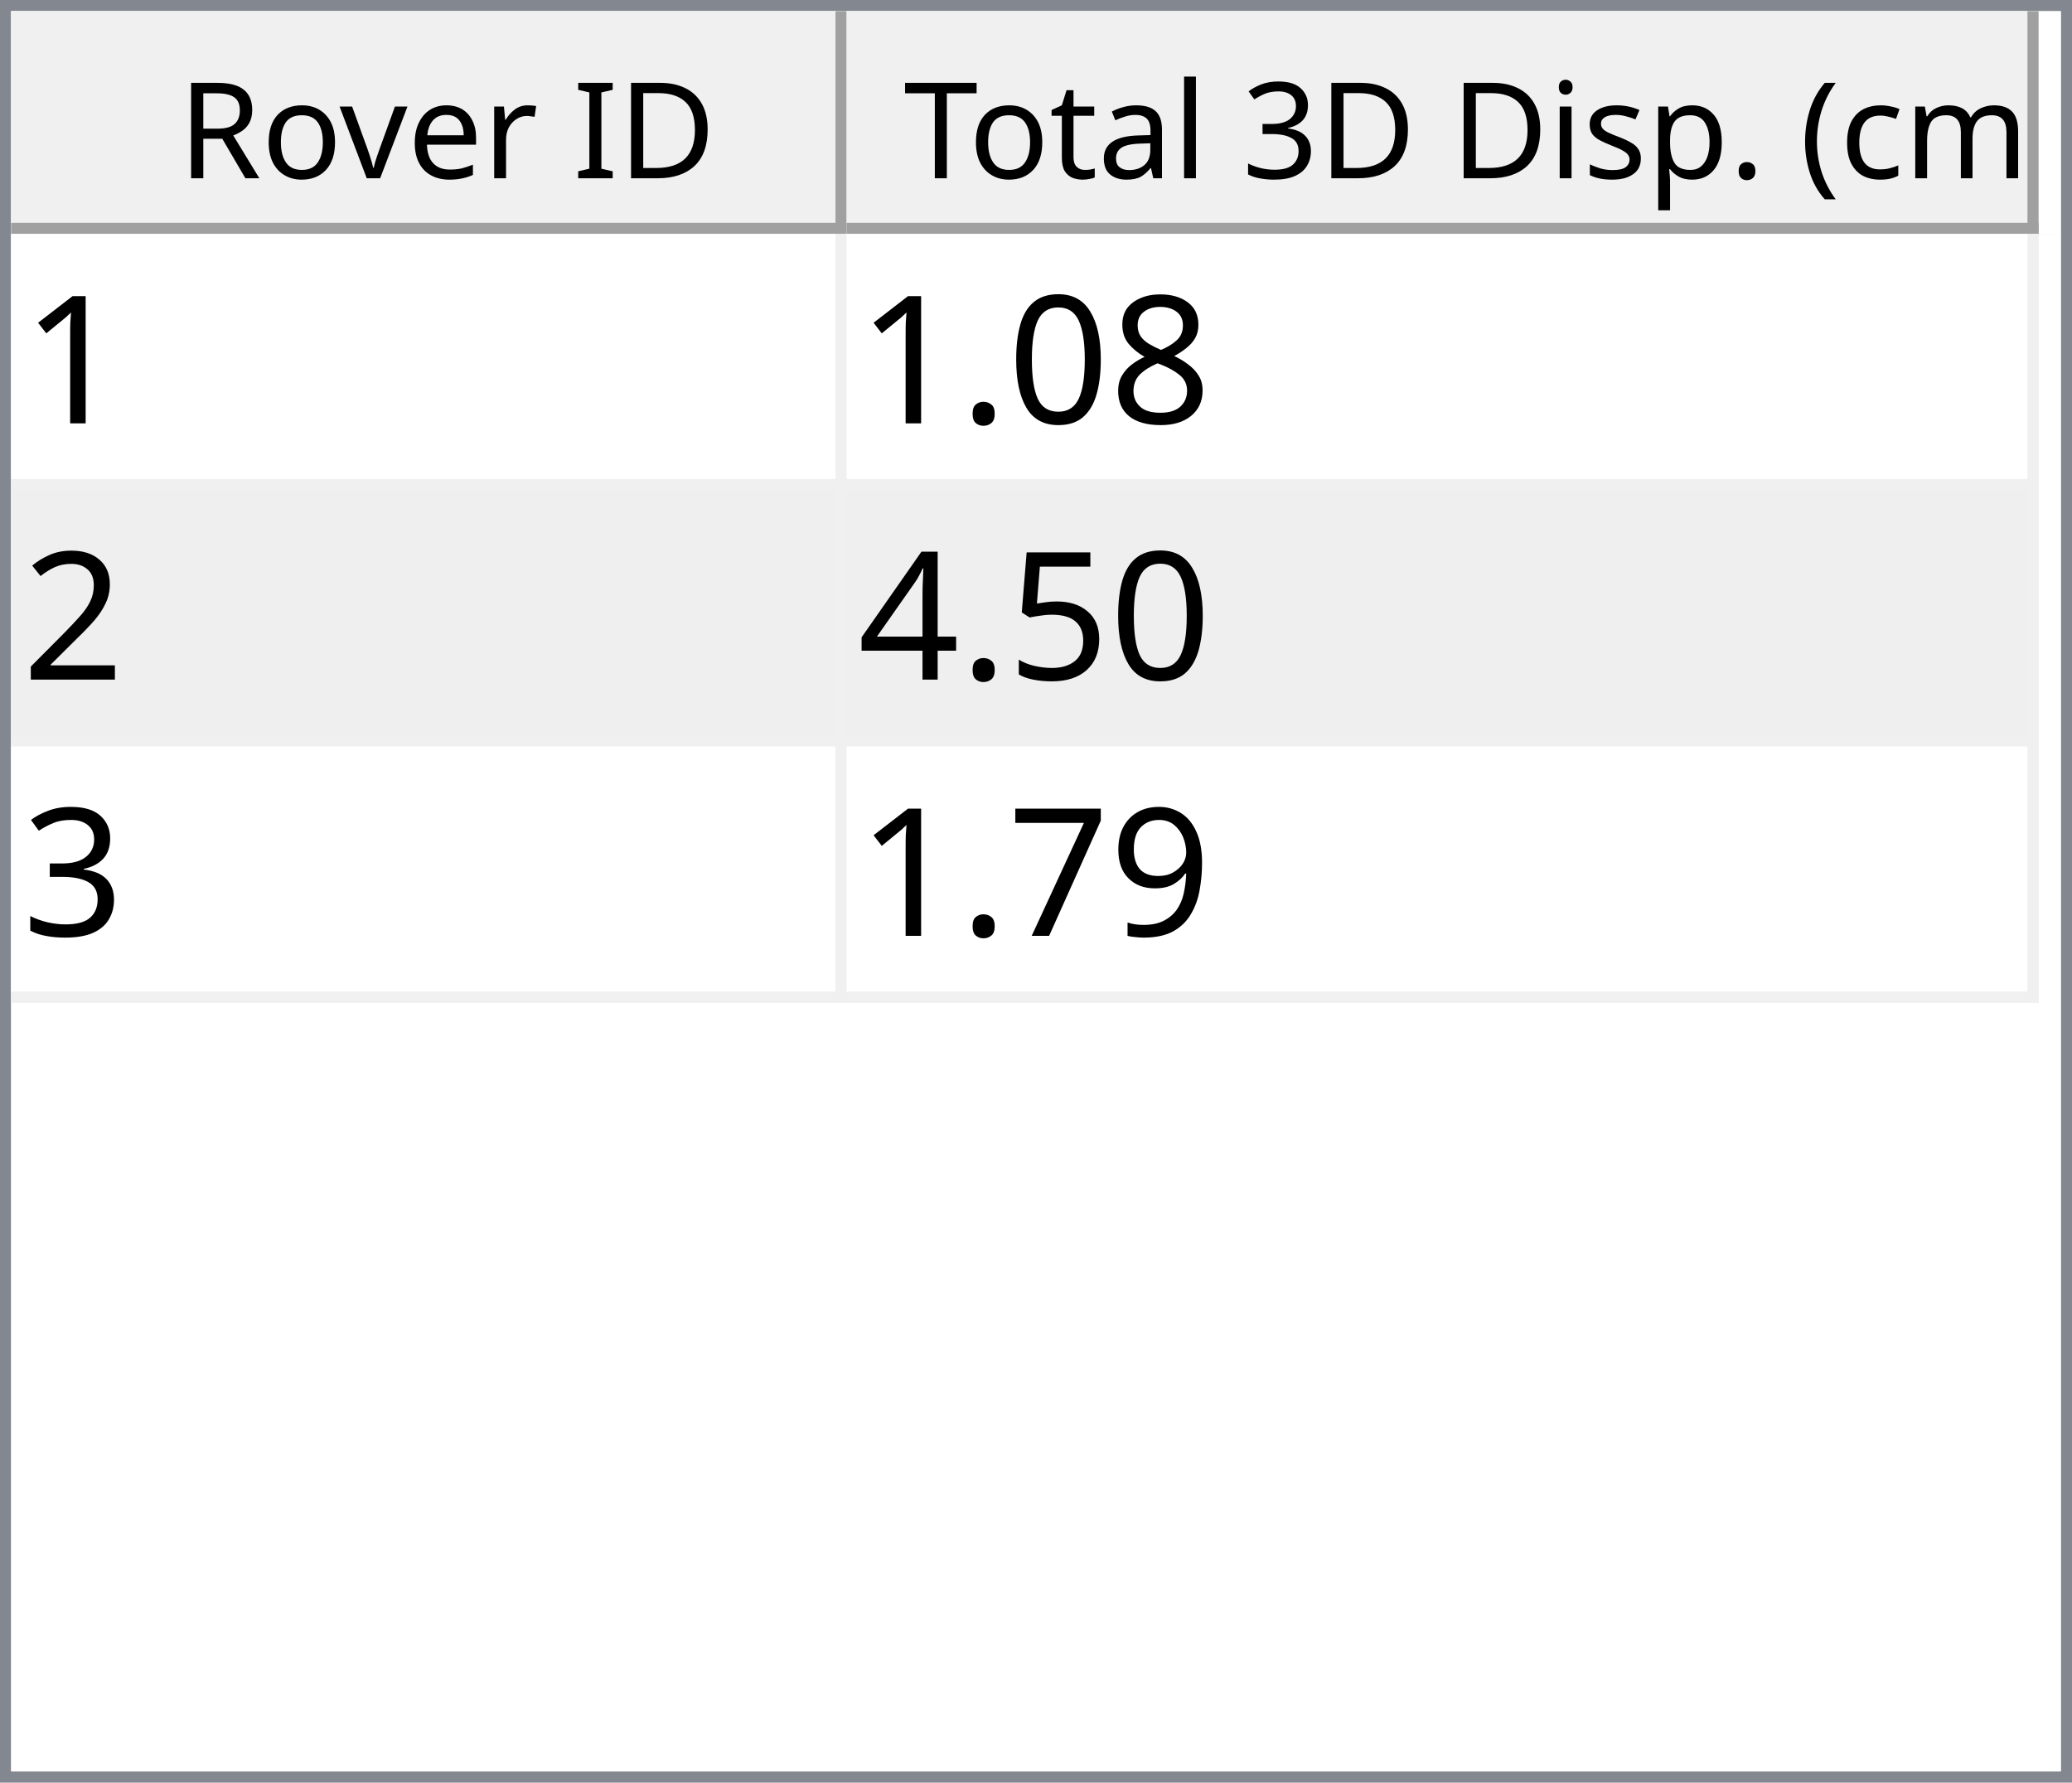
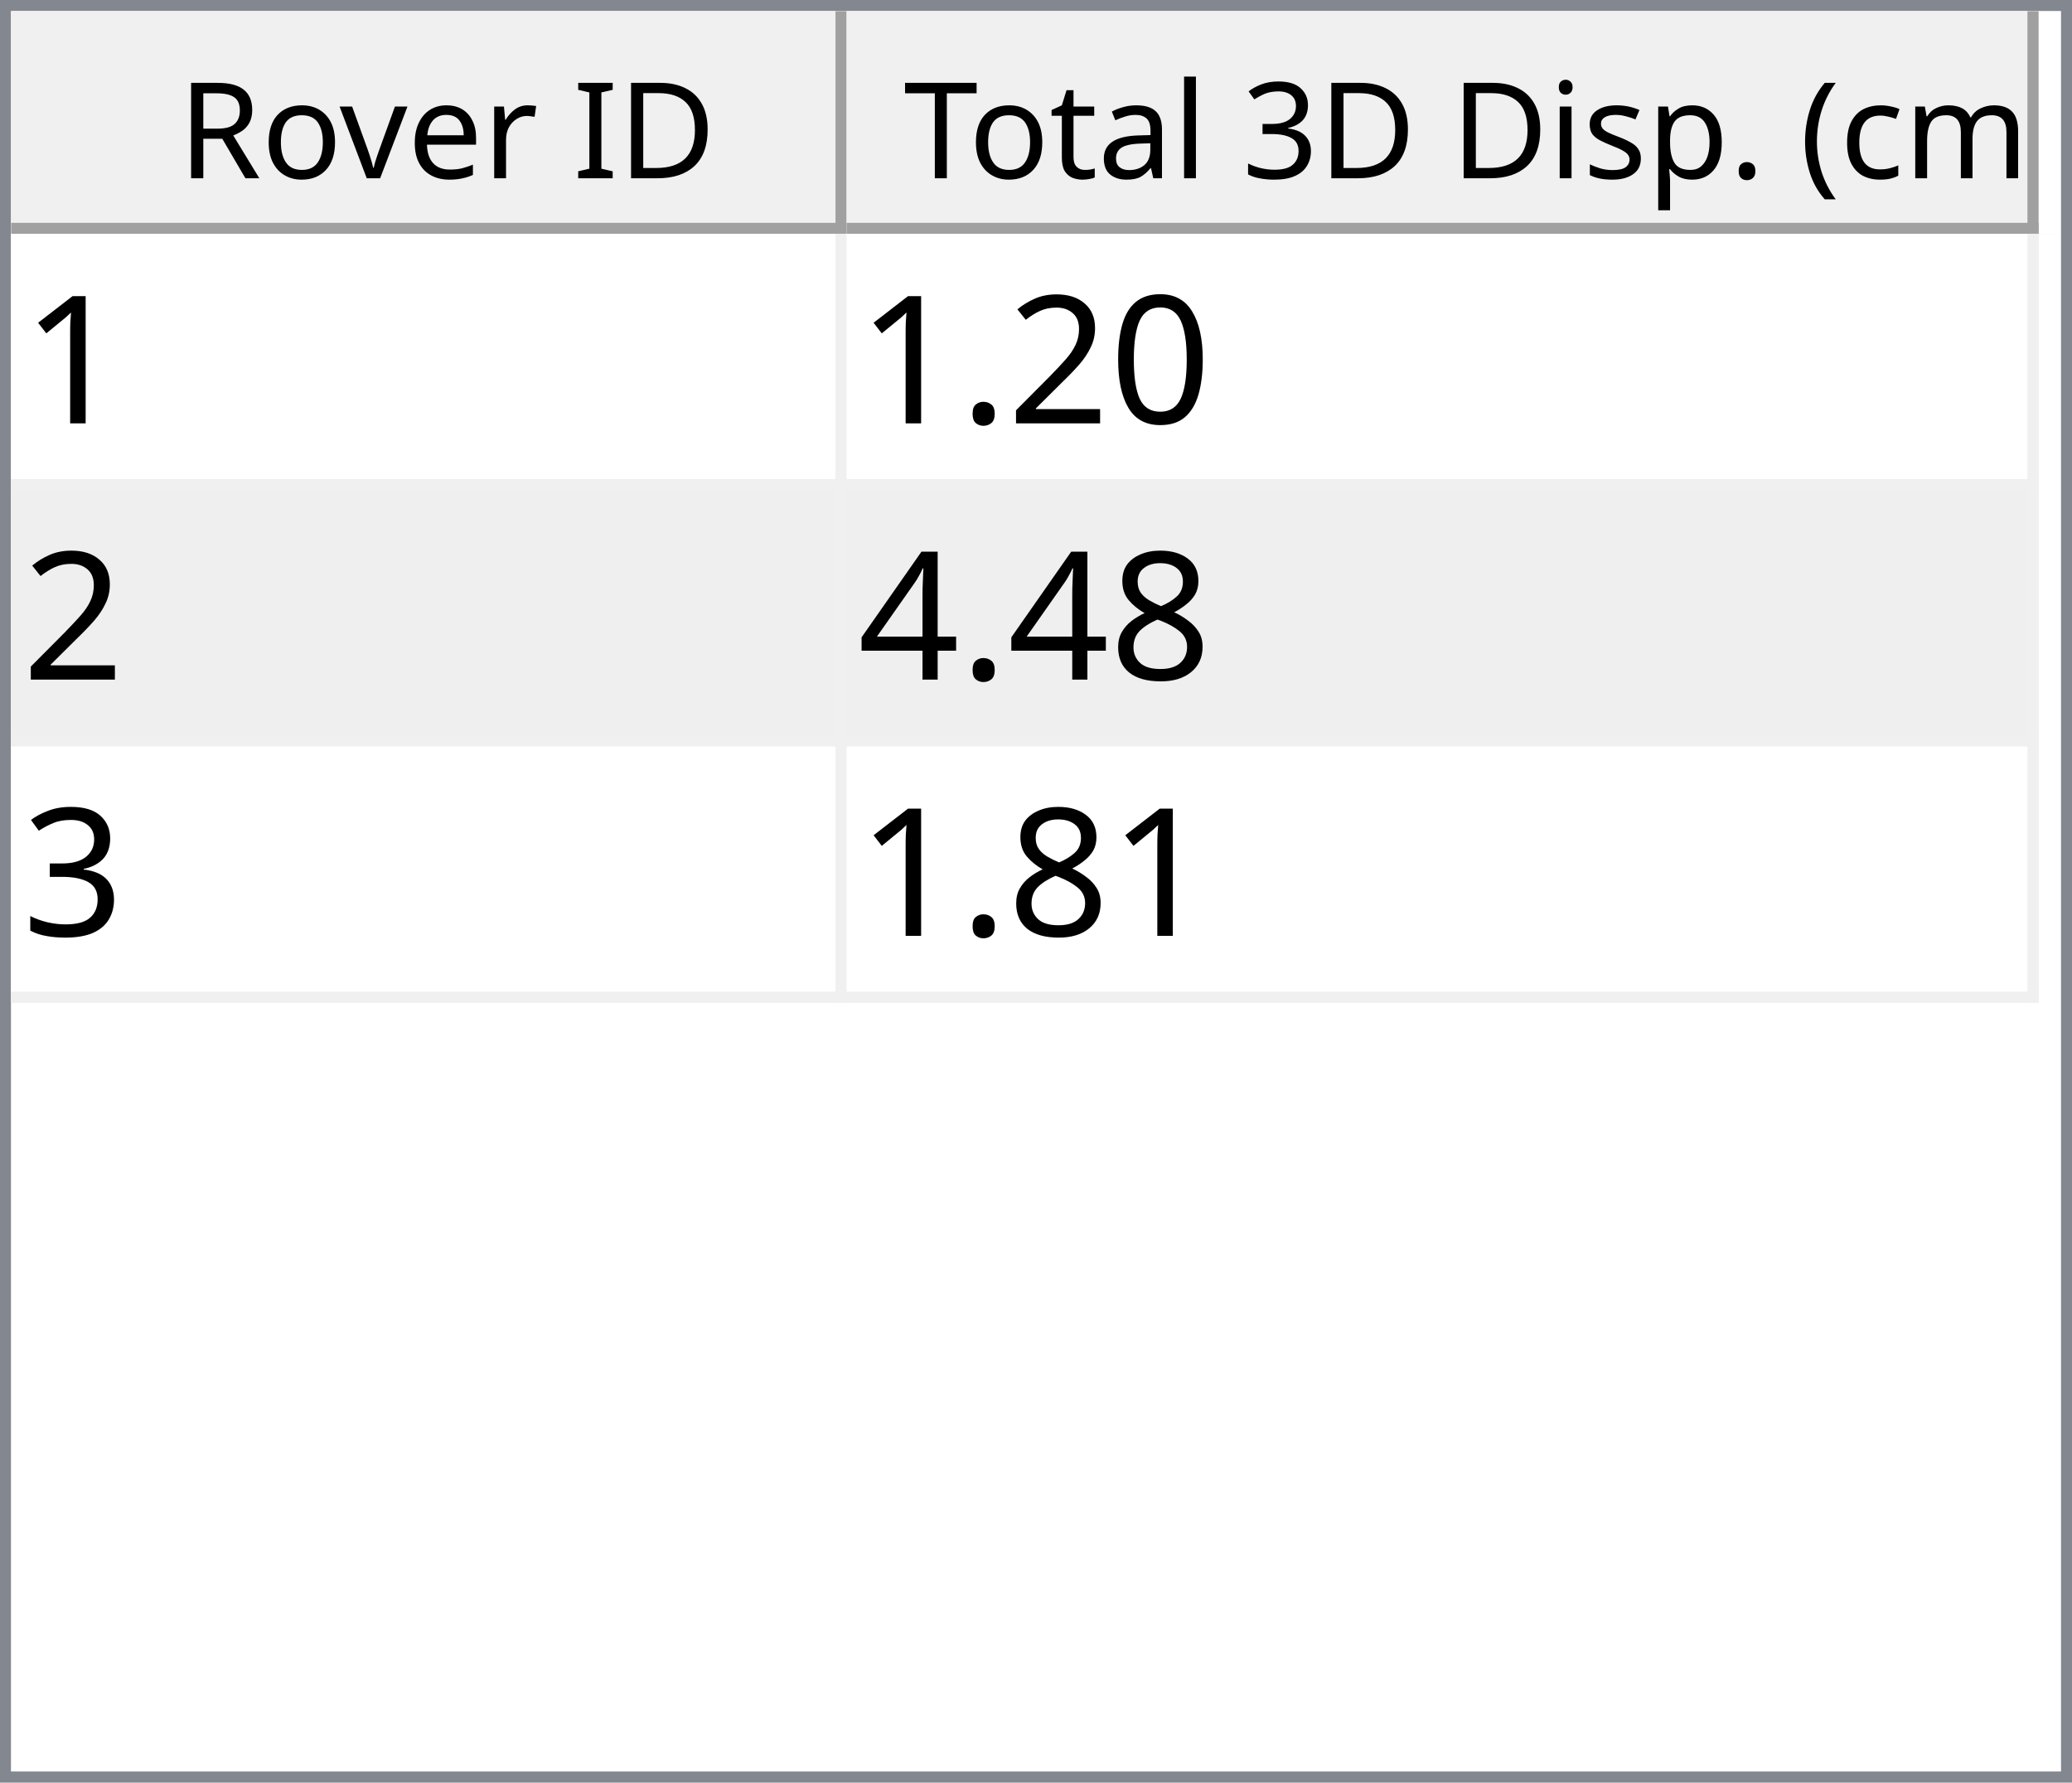
<svg xmlns="http://www.w3.org/2000/svg" style="fill-opacity:1; color-rendering:auto; color-interpolation:auto; text-rendering:auto; stroke:black; stroke-linecap:square; stroke-miterlimit:10; shape-rendering:auto; stroke-opacity:1; fill:black; stroke-dasharray:none; font-weight:normal; stroke-width:1; font-family:'Dialog'; font-style:normal; stroke-linejoin:miter; font-size:12px; stroke-dashoffset:0; image-rendering:auto;" width="186" height="160">
  <defs id="genericDefs" />
  <g>
    <defs id="defs1">
      <clipPath clipPathUnits="userSpaceOnUse" id="clipPath1">
        <path d="M0 0 L186 0 L186 160 L0 160 L0 0 Z" />
      </clipPath>
      <clipPath clipPathUnits="userSpaceOnUse" id="clipPath2">
        <path d="M0 0 L0 160 L186 160 L186 0 Z" />
      </clipPath>
      <clipPath clipPathUnits="userSpaceOnUse" id="clipPath3">
        <path d="M0 0 L0 20 L184 20 L184 0 Z" />
      </clipPath>
      <clipPath clipPathUnits="userSpaceOnUse" id="clipPath4">
        <path d="M0 0 L0 20 L75 20 L75 0 Z" />
      </clipPath>
      <clipPath clipPathUnits="userSpaceOnUse" id="clipPath5">
        <path d="M1 1 L1 19 L74 19 L74 1 Z" />
      </clipPath>
      <clipPath clipPathUnits="userSpaceOnUse" id="clipPath6">
        <path d="M0 0 L0 18 L73 18 L73 0 Z" />
      </clipPath>
      <clipPath clipPathUnits="userSpaceOnUse" id="clipPath7">
        <path d="M-0.5 -0.5 L-0.5 19.5 L74.5 19.5 L74.5 -0.5 Z" />
      </clipPath>
      <clipPath clipPathUnits="userSpaceOnUse" id="clipPath8">
        <path d="M0 0 L0 20 L107 20 L107 0 Z" />
      </clipPath>
      <clipPath clipPathUnits="userSpaceOnUse" id="clipPath9">
        <path d="M1 1 L1 19 L106 19 L106 1 Z" />
      </clipPath>
      <clipPath clipPathUnits="userSpaceOnUse" id="clipPath10">
        <path d="M0 0 L0 18 L105 18 L105 0 Z" />
      </clipPath>
      <clipPath clipPathUnits="userSpaceOnUse" id="clipPath11">
        <path d="M-0.5 -0.5 L-0.5 19.5 L106.5 19.5 L106.5 -0.5 Z" />
      </clipPath>
      <clipPath clipPathUnits="userSpaceOnUse" id="clipPath12">
        <path d="M0 0 L0 138 L184 138 L184 0 Z" />
      </clipPath>
      <clipPath clipPathUnits="userSpaceOnUse" id="clipPath13">
        <path d="M0 0 L0 69 L182 69 L182 0 Z" />
      </clipPath>
      <clipPath clipPathUnits="userSpaceOnUse" id="clipPath14">
        <path d="M-0.5 -0.5 L-0.5 68.5 L181.5 68.5 L181.5 -0.5 Z" />
      </clipPath>
      <clipPath clipPathUnits="userSpaceOnUse" id="clipPath15">
        <path d="M0 0 L0 22 L74 22 L74 0 Z" />
      </clipPath>
      <clipPath clipPathUnits="userSpaceOnUse" id="clipPath16">
        <path d="M0 0 L0 22 L106 22 L106 0 Z" />
      </clipPath>
      <font horiz-adv-x="64.551" id="font1">
        <font-face ascent="107.91" descent="25.098" units-per-em="100" style="font-style:normal; font-family:Segoe UI; font-weight:normal;" />
        <missing-glyph horiz-adv-x="64.551" d="M8.109 0 L8.109 68.266 L56.453 68.266 L56.453 0 L8.109 0 ZM15.328 7.234 L49.219 7.234 L49.219 61.031 L15.328 61.031 L15.328 7.234 Z" />
        <glyph unicode="D" horiz-adv-x="70.117" d="M9.188 0 L9.188 70.016 L28.516 70.016 Q65.531 70.016 65.531 35.891 Q65.531 19.672 55.25 9.836 Q44.969 0 27.734 0 L9.188 0 ZM17.391 62.594 L17.391 7.422 L27.828 7.422 Q41.609 7.422 49.273 14.797 Q56.938 22.172 56.938 35.688 Q56.938 62.594 28.328 62.594 L17.391 62.594 Z" />
        <glyph unicode="I" horiz-adv-x="26.611" d="M17.391 0 L9.188 0 L9.188 70.016 L17.391 70.016 L17.391 0 Z" />
        <glyph unicode=" " horiz-adv-x="27.393" d="" />
        <glyph unicode="r" horiz-adv-x="34.766" d="M34.188 41.891 Q32.078 43.5 28.125 43.5 Q23 43.5 19.555 38.672 Q16.109 33.844 16.109 25.484 L16.109 0 L8.109 0 L8.109 50 L16.109 50 L16.109 39.703 L16.312 39.703 Q18.016 44.969 21.531 47.922 Q25.047 50.875 29.391 50.875 Q32.516 50.875 34.188 50.203 L34.188 41.891 Z" />
        <glyph unicode="e" horiz-adv-x="52.295" d="M48.297 23 L12.984 23 Q13.188 14.656 17.484 10.109 Q21.781 5.562 29.297 5.562 Q37.75 5.562 44.828 11.141 L44.828 3.609 Q38.234 -1.172 27.391 -1.172 Q16.797 -1.172 10.742 5.641 Q4.688 12.453 4.688 24.812 Q4.688 36.469 11.305 43.82 Q17.922 51.172 27.734 51.172 Q37.547 51.172 42.922 44.828 Q48.297 38.484 48.297 27.203 L48.297 23 ZM40.094 29.781 Q40.047 36.719 36.75 40.578 Q33.453 44.438 27.594 44.438 Q21.922 44.438 17.969 40.383 Q14.016 36.328 13.094 29.781 L40.094 29.781 Z" />
        <glyph unicode="v" horiz-adv-x="47.9" d="M47.406 50 L27.484 0 L19.625 0 L0.688 50 L9.469 50 L22.172 13.672 Q23.578 9.672 23.922 6.688 L24.125 6.688 Q24.609 10.453 25.688 13.484 L38.969 50 L47.406 50 Z" />
        <glyph unicode="o" horiz-adv-x="58.594" d="M29 -1.172 Q17.922 -1.172 11.305 5.836 Q4.688 12.844 4.688 24.422 Q4.688 37.016 11.57 44.094 Q18.453 51.172 30.172 51.172 Q41.359 51.172 47.633 44.289 Q53.906 37.406 53.906 25.203 Q53.906 13.234 47.141 6.031 Q40.375 -1.172 29 -1.172 ZM29.594 44.438 Q21.875 44.438 17.383 39.188 Q12.891 33.938 12.891 24.703 Q12.891 15.828 17.43 10.695 Q21.969 5.562 29.594 5.562 Q37.359 5.562 41.531 10.594 Q45.703 15.625 45.703 24.906 Q45.703 34.281 41.531 39.359 Q37.359 44.438 29.594 44.438 Z" />
        <glyph unicode="R" horiz-adv-x="59.814" d="M59.375 0 L49.609 0 L37.891 19.625 Q36.281 22.359 34.766 24.289 Q33.25 26.219 31.664 27.438 Q30.078 28.656 28.25 29.219 Q26.422 29.781 24.125 29.781 L17.391 29.781 L17.391 0 L9.188 0 L9.188 70.016 L30.078 70.016 Q34.672 70.016 38.555 68.867 Q42.438 67.719 45.289 65.375 Q48.141 63.031 49.758 59.547 Q51.375 56.062 51.375 51.375 Q51.375 47.703 50.273 44.656 Q49.172 41.609 47.148 39.211 Q45.125 36.812 42.266 35.133 Q39.406 33.453 35.844 32.516 L35.844 32.328 Q37.594 31.547 38.891 30.547 Q40.188 29.547 41.359 28.18 Q42.531 26.812 43.68 25.078 Q44.828 23.344 46.234 21.047 L59.375 0 ZM17.391 62.594 L17.391 37.203 L28.516 37.203 Q31.594 37.203 34.203 38.133 Q36.812 39.062 38.719 40.797 Q40.625 42.531 41.703 45.047 Q42.781 47.562 42.781 50.688 Q42.781 56.297 39.141 59.445 Q35.5 62.594 28.609 62.594 L17.391 62.594 Z" />
        <glyph unicode=")" horiz-adv-x="30.176" d="M8.297 -15.922 L1.172 -15.922 Q16.406 2.344 16.406 26.812 Q16.406 51.469 1.078 70.016 L8.297 70.016 Q23.531 52.156 23.531 26.703 Q23.531 1.375 8.297 -15.922 Z" />
        <glyph unicode="m" horiz-adv-x="86.133" d="M79.109 0 L71.094 0 L71.094 28.719 Q71.094 37.016 68.531 40.727 Q65.969 44.438 59.906 44.438 Q54.781 44.438 51.195 39.75 Q47.609 35.062 47.609 28.516 L47.609 0 L39.594 0 L39.594 29.688 Q39.594 44.438 28.219 44.438 Q22.953 44.438 19.531 40.016 Q16.109 35.594 16.109 28.516 L16.109 0 L8.109 0 L8.109 50 L16.109 50 L16.109 42.094 L16.312 42.094 Q21.625 51.172 31.844 51.172 Q36.969 51.172 40.773 48.312 Q44.578 45.453 46 40.828 Q51.562 51.172 62.594 51.172 Q79.109 51.172 79.109 30.812 L79.109 0 Z" />
        <glyph unicode="c" horiz-adv-x="46.191" d="M42.188 2.297 Q36.422 -1.172 28.516 -1.172 Q17.828 -1.172 11.258 5.789 Q4.688 12.75 4.688 23.828 Q4.688 36.188 11.766 43.68 Q18.844 51.172 30.672 51.172 Q37.25 51.172 42.281 48.734 L42.281 40.531 Q36.719 44.438 30.375 44.438 Q22.703 44.438 17.797 38.945 Q12.891 33.453 12.891 24.516 Q12.891 15.719 17.508 10.641 Q22.125 5.562 29.891 5.562 Q36.422 5.562 42.188 9.906 L42.188 2.297 Z" />
        <glyph unicode="(" horiz-adv-x="30.176" d="M29.109 -15.922 L21.969 -15.922 Q6.844 1.375 6.844 26.703 Q6.844 52.156 21.969 70.016 L29.203 70.016 Q13.875 51.469 13.875 26.812 Q13.875 2.344 29.109 -15.922 Z" />
        <glyph unicode="." horiz-adv-x="21.68" d="M10.891 -1.078 Q8.641 -1.078 7.055 0.539 Q5.469 2.156 5.469 4.391 Q5.469 6.641 7.055 8.273 Q8.641 9.906 10.891 9.906 Q13.188 9.906 14.797 8.273 Q16.406 6.641 16.406 4.391 Q16.406 2.156 14.797 0.539 Q13.188 -1.078 10.891 -1.078 Z" />
        <glyph unicode="p" horiz-adv-x="58.789" d="M16.312 7.234 L16.109 7.234 L16.109 -23 L8.109 -23 L8.109 50 L16.109 50 L16.109 41.219 L16.312 41.219 Q22.219 51.172 33.594 51.172 Q43.266 51.172 48.688 44.461 Q54.109 37.75 54.109 26.469 Q54.109 13.922 48 6.375 Q41.891 -1.172 31.297 -1.172 Q21.578 -1.172 16.312 7.234 ZM16.109 27.391 L16.109 20.406 Q16.109 14.203 20.141 9.883 Q24.172 5.562 30.375 5.562 Q37.641 5.562 41.773 11.133 Q45.906 16.703 45.906 26.609 Q45.906 34.969 42.047 39.703 Q38.188 44.438 31.594 44.438 Q24.609 44.438 20.359 39.578 Q16.109 34.719 16.109 27.391 Z" />
        <glyph unicode="s" horiz-adv-x="42.432" d="M5.078 1.812 L5.078 10.406 Q11.625 5.562 19.484 5.562 Q30.031 5.562 30.031 12.594 Q30.031 14.594 29.125 15.992 Q28.219 17.391 26.68 18.461 Q25.141 19.531 23.07 20.383 Q21 21.234 18.609 22.172 Q15.281 23.484 12.766 24.828 Q10.25 26.172 8.57 27.859 Q6.891 29.547 6.031 31.695 Q5.172 33.844 5.172 36.719 Q5.172 40.234 6.789 42.945 Q8.406 45.656 11.086 47.484 Q13.766 49.312 17.211 50.242 Q20.656 51.172 24.312 51.172 Q30.812 51.172 35.938 48.922 L35.938 40.828 Q30.422 44.438 23.25 44.438 Q21 44.438 19.195 43.922 Q17.391 43.406 16.094 42.477 Q14.797 41.547 14.086 40.258 Q13.375 38.969 13.375 37.406 Q13.375 35.453 14.086 34.133 Q14.797 32.812 16.164 31.789 Q17.531 30.766 19.484 29.938 Q21.438 29.109 23.922 28.125 Q27.25 26.859 29.883 25.516 Q32.516 24.172 34.375 22.484 Q36.234 20.797 37.234 18.602 Q38.234 16.406 38.234 13.375 Q38.234 9.672 36.602 6.938 Q34.969 4.203 32.234 2.398 Q29.5 0.594 25.93 -0.289 Q22.359 -1.172 18.453 -1.172 Q10.75 -1.172 5.078 1.812 Z" />
        <glyph unicode="i" horiz-adv-x="24.219" d="M12.203 62.703 Q10.062 62.703 8.547 64.164 Q7.031 65.625 7.031 67.875 Q7.031 70.125 8.547 71.609 Q10.062 73.094 12.203 73.094 Q14.406 73.094 15.945 71.609 Q17.484 70.125 17.484 67.875 Q17.484 65.719 15.945 64.211 Q14.406 62.703 12.203 62.703 ZM16.109 0 L8.109 0 L8.109 50 L16.109 50 L16.109 0 Z" />
        <glyph unicode="3" horiz-adv-x="53.906" d="M46.531 19.828 Q46.531 15.094 44.75 11.211 Q42.969 7.328 39.719 4.57 Q36.469 1.812 31.93 0.297 Q27.391 -1.219 21.922 -1.219 Q11.922 -1.219 6 2.594 L6 11.188 Q13.094 5.609 22.219 5.609 Q25.875 5.609 28.828 6.539 Q31.781 7.469 33.906 9.227 Q36.031 10.984 37.18 13.477 Q38.328 15.969 38.328 19.094 Q38.328 32.812 18.797 32.812 L12.984 32.812 L12.984 39.594 L18.5 39.594 Q35.797 39.594 35.797 52.484 Q35.797 64.406 22.609 64.406 Q15.188 64.406 8.688 59.422 L8.688 67.188 Q15.375 71.188 24.609 71.188 Q29 71.188 32.57 69.969 Q36.141 68.75 38.68 66.555 Q41.219 64.359 42.609 61.281 Q44 58.203 44 54.5 Q44 40.672 30.031 36.719 L30.031 36.531 Q33.594 36.141 36.625 34.797 Q39.656 33.453 41.852 31.305 Q44.047 29.156 45.289 26.25 Q46.531 23.344 46.531 19.828 Z" />
        <glyph unicode="l" horiz-adv-x="24.219" d="M16.109 0 L8.109 0 L8.109 74.031 L16.109 74.031 L16.109 0 Z" />
        <glyph unicode="a" horiz-adv-x="50.879" d="M43.891 0 L35.891 0 L35.891 7.812 L35.688 7.812 Q30.469 -1.172 20.312 -1.172 Q12.844 -1.172 8.617 2.781 Q4.391 6.734 4.391 13.281 Q4.391 27.297 20.906 29.594 L35.891 31.688 Q35.891 44.438 25.594 44.438 Q16.547 44.438 9.281 38.281 L9.281 46.484 Q16.656 51.172 26.266 51.172 Q43.891 51.172 43.891 32.516 L43.891 0 ZM35.891 25.297 L23.828 23.641 Q18.266 22.859 15.43 20.875 Q12.594 18.891 12.594 13.875 Q12.594 10.203 15.211 7.883 Q17.828 5.562 22.172 5.562 Q28.125 5.562 32.008 9.742 Q35.891 13.922 35.891 20.312 L35.891 25.297 Z" />
        <glyph unicode="t" horiz-adv-x="33.887" d="M31.297 0.484 Q28.469 -1.078 23.828 -1.078 Q10.688 -1.078 10.688 13.578 L10.688 43.172 L2.094 43.172 L2.094 50 L10.688 50 L10.688 62.203 L18.703 64.797 L18.703 50 L31.297 50 L31.297 43.172 L18.703 43.172 L18.703 14.984 Q18.703 9.969 20.414 7.82 Q22.125 5.672 26.078 5.672 Q29.109 5.672 31.297 7.328 L31.297 0.484 Z" />
        <glyph unicode="T" horiz-adv-x="52.393" d="M50.594 62.594 L30.375 62.594 L30.375 0 L22.172 0 L22.172 62.594 L2 62.594 L2 70.016 L50.594 70.016 L50.594 62.594 Z" />
      </font>
      <font horiz-adv-x="75.0" id="font2">
        <font-face ascent="100.537" descent="21.973" units-per-em="100" style="font-style:normal; font-family:sans-serif; font-weight:normal;" />
        <missing-glyph horiz-adv-x="75.0" d="M12.5 0 L12.5 62.5 L62.5 62.5 L62.5 0 L12.5 0 ZM14.062 1.562 L60.938 1.562 L60.938 60.938 L14.062 60.938 L14.062 1.562 Z" />
        <glyph unicode="1" horiz-adv-x="55.615" d="M37.25 0 L28.469 0 L28.469 56 Q25.297 52.984 20.141 49.953 Q14.984 46.922 10.891 45.406 L10.891 53.906 Q18.266 57.375 23.781 62.305 Q29.297 67.234 31.594 71.875 L37.25 71.875 L37.25 0 Z" />
+         <glyph unicode="0" horiz-adv-x="55.615" d="M4.156 35.297 Q4.156 48 6.766 55.742 Q9.375 63.484 14.523 67.68 Q19.672 71.875 27.484 71.875 Q33.25 71.875 37.594 69.555 Q41.938 67.234 44.773 62.867 Q47.609 58.5 49.219 52.227 Q50.828 45.953 50.828 35.297 Q50.828 22.703 48.242 14.969 Q45.656 7.234 40.508 3.008 Q35.359 -1.219 27.484 -1.219 Q17.141 -1.219 11.234 6.203 Q4.156 15.141 4.156 35.297 ZM13.188 35.297 Q13.188 17.672 17.312 11.836 Q21.438 6 27.484 6 Q33.547 6 37.672 11.859 Q41.797 17.719 41.797 35.297 Q41.797 52.984 37.672 58.789 Q33.547 64.594 27.391 64.594 Q21.344 64.594 17.719 59.469 Q13.188 52.938 13.188 35.297 Z" />
+         <glyph unicode="2" horiz-adv-x="55.615" d="M50.344 8.453 L50.344 0 L3.031 0 Q2.938 3.172 4.047 6.109 Q5.859 10.938 9.836 15.625 Q13.812 20.312 21.344 26.469 Q33.016 36.031 37.117 41.625 Q41.219 47.219 41.219 52.203 Q41.219 57.422 37.477 61.008 Q33.734 64.594 27.734 64.594 Q21.391 64.594 17.578 60.789 Q13.766 56.984 13.719 50.25 L4.688 51.172 Q5.609 61.281 11.664 66.578 Q17.719 71.875 27.938 71.875 Q38.234 71.875 44.242 66.164 Q50.25 60.453 50.25 52 Q50.25 47.703 48.492 43.555 Q46.734 39.406 42.656 34.812 Q38.578 30.219 29.109 22.219 Q21.188 15.578 18.945 13.211 Q16.703 10.844 15.234 8.453 L50.344 8.453 Z" />
+         <glyph unicode="." horiz-adv-x="27.783" d="M9.078 0 L9.078 10.016 L19.094 10.016 L19.094 0 L9.078 0 Z" />
        <glyph unicode="8" horiz-adv-x="55.615" d="M17.672 38.812 Q12.203 40.828 9.57 44.539 Q6.938 48.25 6.938 53.422 Q6.938 61.234 12.555 66.555 Q18.172 71.875 27.484 71.875 Q36.859 71.875 42.578 66.43 Q48.297 60.984 48.297 53.172 Q48.297 48.188 45.68 44.508 Q43.062 40.828 37.75 38.812 Q44.344 36.672 47.781 31.883 Q51.219 27.094 51.219 20.453 Q51.219 11.281 44.727 5.031 Q38.234 -1.219 27.641 -1.219 Q17.047 -1.219 10.547 5.055 Q4.047 11.328 4.047 20.703 Q4.047 27.688 7.594 32.398 Q11.141 37.109 17.672 38.812 ZM15.922 53.719 Q15.922 48.641 19.195 45.414 Q22.469 42.188 27.688 42.188 Q32.766 42.188 36.016 45.383 Q39.266 48.578 39.266 53.219 Q39.266 58.062 35.914 61.359 Q32.562 64.656 27.594 64.656 Q22.562 64.656 19.242 61.43 Q15.922 58.203 15.922 53.719 ZM13.094 20.656 Q13.094 16.891 14.875 13.375 Q16.656 9.859 20.172 7.93 Q23.688 6 27.734 6 Q34.031 6 38.133 10.055 Q42.234 14.109 42.234 20.359 Q42.234 26.703 38.016 30.859 Q33.797 35.016 27.438 35.016 Q21.234 35.016 17.164 30.914 Q13.094 26.812 13.094 20.656 Z" />
-         <glyph unicode="0" horiz-adv-x="55.615" d="M4.156 35.297 Q4.156 48 6.766 55.742 Q9.375 63.484 14.523 67.68 Q19.672 71.875 27.484 71.875 Q33.25 71.875 37.594 69.555 Q41.938 67.234 44.773 62.867 Q47.609 58.5 49.219 52.227 Q50.828 45.953 50.828 35.297 Q50.828 22.703 48.242 14.969 Q45.656 7.234 40.508 3.008 Q35.359 -1.219 27.484 -1.219 Q17.141 -1.219 11.234 6.203 Q4.156 15.141 4.156 35.297 ZM13.188 35.297 Q13.188 17.672 17.312 11.836 Q21.438 6 27.484 6 Q33.547 6 37.672 11.859 Q41.797 17.719 41.797 35.297 Q41.797 52.984 37.672 58.789 Q33.547 64.594 27.391 64.594 Q21.344 64.594 17.719 59.469 Q13.188 52.938 13.188 35.297 Z" />
-         <glyph unicode="." horiz-adv-x="27.783" d="M9.078 0 L9.078 10.016 L19.094 10.016 L19.094 0 L9.078 0 Z" />
-         <glyph unicode="2" horiz-adv-x="55.615" d="M50.344 8.453 L50.344 0 L3.031 0 Q2.938 3.172 4.047 6.109 Q5.859 10.938 9.836 15.625 Q13.812 20.312 21.344 26.469 Q33.016 36.031 37.117 41.625 Q41.219 47.219 41.219 52.203 Q41.219 57.422 37.477 61.008 Q33.734 64.594 27.734 64.594 Q21.391 64.594 17.578 60.789 Q13.766 56.984 13.719 50.25 L4.688 51.172 Q5.609 61.281 11.664 66.578 Q17.719 71.875 27.938 71.875 Q38.234 71.875 44.242 66.164 Q50.25 60.453 50.25 52 Q50.25 47.703 48.492 43.555 Q46.734 39.406 42.656 34.812 Q38.578 30.219 29.109 22.219 Q21.188 15.578 18.945 13.211 Q16.703 10.844 15.234 8.453 L50.344 8.453 Z" />
-         <glyph unicode="5" horiz-adv-x="55.615" d="M4.156 18.75 L13.375 19.531 Q14.406 12.797 18.141 9.398 Q21.875 6 27.156 6 Q33.5 6 37.891 10.789 Q42.281 15.578 42.281 23.484 Q42.281 31 38.062 35.352 Q33.844 39.703 27 39.703 Q22.75 39.703 19.336 37.773 Q15.922 35.844 13.969 32.766 L5.719 33.844 L12.641 70.609 L48.25 70.609 L48.25 62.203 L19.672 62.203 L15.828 42.969 Q22.266 47.469 29.344 47.469 Q38.719 47.469 45.164 40.969 Q51.609 34.469 51.609 24.266 Q51.609 14.547 45.953 7.469 Q39.062 -1.219 27.156 -1.219 Q17.391 -1.219 11.211 4.25 Q5.031 9.719 4.156 18.75 Z" />
        <glyph unicode="4" horiz-adv-x="55.615" d="M32.328 0 L32.328 17.141 L1.266 17.141 L1.266 25.203 L33.938 71.578 L41.109 71.578 L41.109 25.203 L50.781 25.203 L50.781 17.141 L41.109 17.141 L41.109 0 L32.328 0 ZM32.328 25.203 L32.328 57.469 L9.906 25.203 L32.328 25.203 Z" />
        <glyph unicode="3" horiz-adv-x="55.615" d="M4.203 18.891 L12.984 20.062 Q14.5 12.594 18.141 9.297 Q21.781 6 27 6 Q33.203 6 37.477 10.297 Q41.75 14.594 41.75 20.953 Q41.75 27 37.797 30.93 Q33.844 34.859 27.734 34.859 Q25.25 34.859 21.531 33.891 L22.516 41.609 Q23.391 41.5 23.922 41.5 Q29.547 41.5 34.039 44.43 Q38.531 47.359 38.531 53.469 Q38.531 58.297 35.258 61.477 Q31.984 64.656 26.812 64.656 Q21.688 64.656 18.266 61.43 Q14.844 58.203 13.875 51.766 L5.078 53.328 Q6.688 62.156 12.398 67.016 Q18.109 71.875 26.609 71.875 Q32.469 71.875 37.398 69.359 Q42.328 66.844 44.945 62.5 Q47.562 58.156 47.562 53.266 Q47.562 48.641 45.07 44.828 Q42.578 41.016 37.703 38.766 Q44.047 37.312 47.562 32.695 Q51.078 28.078 51.078 21.141 Q51.078 11.766 44.242 5.25 Q37.406 -1.266 26.953 -1.266 Q17.531 -1.266 11.305 4.352 Q5.078 9.969 4.203 18.891 Z" />
-         <glyph unicode="9" horiz-adv-x="55.615" d="M5.469 16.547 L13.922 17.328 Q14.984 11.375 18.016 8.688 Q21.047 6 25.781 6 Q29.828 6 32.883 7.859 Q35.938 9.719 37.891 12.82 Q39.844 15.922 41.164 21.195 Q42.484 26.469 42.484 31.938 Q42.484 32.516 42.438 33.688 Q39.797 29.5 35.234 26.883 Q30.672 24.266 25.344 24.266 Q16.453 24.266 10.305 30.711 Q4.156 37.156 4.156 47.703 Q4.156 58.594 10.578 65.234 Q17 71.875 26.656 71.875 Q33.641 71.875 39.43 68.117 Q45.219 64.359 48.219 57.398 Q51.219 50.438 51.219 37.25 Q51.219 23.531 48.242 15.406 Q45.266 7.281 39.383 3.031 Q33.5 -1.219 25.594 -1.219 Q17.188 -1.219 11.867 3.445 Q6.547 8.109 5.469 16.547 ZM41.453 48.141 Q41.453 55.719 37.43 60.156 Q33.406 64.594 27.734 64.594 Q21.875 64.594 17.531 59.812 Q13.188 55.031 13.188 47.406 Q13.188 40.578 17.312 36.305 Q21.438 32.031 27.484 32.031 Q33.594 32.031 37.523 36.305 Q41.453 40.578 41.453 48.141 Z" />
-         <glyph unicode="7" horiz-adv-x="55.615" d="M4.734 62.203 L4.734 70.656 L51.078 70.656 L51.078 63.812 Q44.234 56.547 37.523 44.484 Q30.812 32.422 27.156 19.672 Q24.516 10.688 23.781 0 L14.75 0 Q14.891 8.453 18.062 20.414 Q21.234 32.375 27.172 43.484 Q33.109 54.594 39.797 62.203 L4.734 62.203 Z" />
      </font>
    </defs>
    <g style="fill:white; stroke:white;">
      <rect x="0" y="0" width="186" style="clip-path:url(#clipPath1); stroke:none;" height="160" />
    </g>
    <g style="fill:white; text-rendering:optimizeSpeed; color-rendering:optimizeSpeed; image-rendering:optimizeSpeed; shape-rendering:crispEdges; stroke:white; color-interpolation:sRGB;">
      <rect x="0" width="186" height="160" y="0" style="stroke:none;" />
      <path style="stroke:none;" d="M0 160 L186 160 L186 0 L0 0 Z" />
    </g>
    <g style="fill:rgb(240,240,240); font-family:'Segoe UI'; stroke:rgb(240,240,240);">
      <rect x="0" y="0" width="186" style="clip-path:url(#clipPath2); stroke:none;" height="160" />
    </g>
    <g style="fill:rgb(130,135,144); font-family:'Segoe UI'; stroke:rgb(130,135,144);">
      <path d="M0 0 L186 0 L186 160 L0 160 L0 0 ZM1 1 L185 1 L185 159 L1 159 L1 1 Z" style="fill-rule:evenodd; clip-path:url(#clipPath2); stroke:none;" />
    </g>
    <g style="fill:white; font-family:'Segoe UI'; stroke:white;" transform="translate(1,1)">
      <rect x="0" y="0" width="184" style="clip-path:url(#clipPath3); stroke:none;" height="20" />
    </g>
    <g style="fill:rgb(240,240,240); font-family:'Segoe UI'; stroke:rgb(240,240,240);" transform="translate(1,1)">
      <rect x="0" y="0" width="75" style="clip-path:url(#clipPath4); stroke:none;" height="20" />
    </g>
    <g style="font-family:'Segoe UI';" transform="translate(2,2)">
      <text x="14" xml:space="preserve" y="14" style="clip-path:url(#clipPath6); stroke:none;">Rover ID</text>
    </g>
    <g style="fill:rgb(160,160,160); font-family:'Segoe UI'; stroke:rgb(160,160,160); stroke-linejoin:bevel;" transform="translate(1.5,1.5)">
      <line x1="74" x2="74" y1="0" style="fill:none; clip-path:url(#clipPath7);" y2="19" />
    </g>
    <g style="fill:rgb(160,160,160); font-family:'Segoe UI'; stroke:rgb(160,160,160); stroke-linejoin:bevel;" transform="matrix(1,0,0,1,1,1) translate(0.5,0.5)">
      <line x1="0" x2="74" y1="19" style="fill:none; clip-path:url(#clipPath7);" y2="19" />
    </g>
    <g style="fill:rgb(240,240,240); font-family:'Segoe UI'; stroke:rgb(240,240,240);" transform="translate(76,1)">
      <rect x="0" y="0" width="107" style="clip-path:url(#clipPath8); stroke:none;" height="20" />
    </g>
    <g style="font-family:'Segoe UI';" transform="translate(77,2)">
      <text x="1" xml:space="preserve" y="14" style="clip-path:url(#clipPath10); stroke:none;"> Total 3D Disp. (cm)</text>
    </g>
    <g style="fill:rgb(160,160,160); font-family:'Segoe UI'; stroke:rgb(160,160,160); stroke-linejoin:bevel;" transform="translate(76.5,1.5)">
      <line x1="106" x2="106" y1="0" style="fill:none; clip-path:url(#clipPath11);" y2="19" />
    </g>
    <g style="fill:rgb(160,160,160); font-family:'Segoe UI'; stroke:rgb(160,160,160); stroke-linejoin:bevel;" transform="matrix(1,0,0,1,76,1) translate(0.5,0.5)">
      <line x1="0" x2="106" y1="19" style="fill:none; clip-path:url(#clipPath11);" y2="19" />
    </g>
    <g style="fill:white; font-family:'Segoe UI'; stroke:white;" transform="translate(1,21)">
      <rect x="0" y="0" width="184" style="clip-path:url(#clipPath12); stroke:none;" height="138" />
    </g>
    <g style="fill:rgb(240,240,240); font-size:16px; font-family:sans-serif; stroke:rgb(240,240,240);" transform="translate(1,21)">
      <rect x="0" y="0" width="182" style="clip-path:url(#clipPath13); stroke:none;" height="69" />
      <line transform="translate(0.5,0.5)" x1="0" x2="181" y1="22" style="clip-path:url(#clipPath14); fill:none; stroke-linejoin:bevel;" y2="22" />
    </g>
    <g transform="matrix(1,0,0,1,1,21) translate(0.5,0.5)" style="fill:rgb(240,240,240); font-size:16px; font-family:sans-serif; stroke:rgb(240,240,240); stroke-linejoin:bevel;">
      <line x1="0" x2="181" y1="45" style="fill:none; clip-path:url(#clipPath14);" y2="45" />
    </g>
    <g transform="matrix(1,0,0,1,1,21) translate(0.5,0.5)" style="fill:rgb(240,240,240); font-size:16px; font-family:sans-serif; stroke:rgb(240,240,240); stroke-linejoin:bevel;">
      <line x1="0" x2="181" y1="68" style="fill:none; clip-path:url(#clipPath14);" y2="68" />
    </g>
    <g transform="matrix(1,0,0,1,1,21) translate(0.5,0.5)" style="fill:rgb(240,240,240); font-size:16px; font-family:sans-serif; stroke:rgb(240,240,240); stroke-linejoin:bevel;">
      <line x1="74" x2="74" y1="0" style="fill:none; clip-path:url(#clipPath14);" y2="68" />
    </g>
    <g transform="matrix(1,0,0,1,1,21) translate(0.5,0.5)" style="fill:rgb(240,240,240); font-size:16px; font-family:sans-serif; stroke:rgb(240,240,240); stroke-linejoin:bevel;">
      <line x1="181" x2="181" y1="0" style="fill:none; clip-path:url(#clipPath14);" y2="68" />
    </g>
    <g style="fill:white; font-size:16px; font-family:sans-serif; stroke:white;" transform="matrix(1,0,0,1,1,21)">
      <rect x="0" y="0" width="74" style="clip-path:url(#clipPath15); stroke:none;" height="22" />
      <text x="1" y="17" style="fill:black; clip-path:url(#clipPath15); stroke:none;" xml:space="preserve">1</text>
    </g>
    <g style="fill:white; font-size:16px; font-family:sans-serif; stroke:white;" transform="matrix(1,0,0,1,1,21) translate(75,0)">
      <rect x="0" y="0" width="106" style="clip-path:url(#clipPath16); stroke:none;" height="22" />
-       <text x="1" y="17" style="fill:black; clip-path:url(#clipPath16); stroke:none;" xml:space="preserve">1.08</text>
+       <text x="1" y="17" style="fill:black; clip-path:url(#clipPath16); stroke:none;" xml:space="preserve">1.20</text>
    </g>
    <g style="fill:rgb(239,239,239); font-size:16px; font-family:sans-serif; stroke:rgb(239,239,239);" transform="matrix(1,0,0,1,1,21) translate(0,23)">
      <rect x="0" y="0" width="74" style="clip-path:url(#clipPath15); stroke:none;" height="22" />
      <text x="1" y="17" style="fill:black; clip-path:url(#clipPath15); stroke:none;" xml:space="preserve">2</text>
    </g>
    <g style="fill:rgb(239,239,239); font-size:16px; font-family:sans-serif; stroke:rgb(239,239,239);" transform="matrix(1,0,0,1,1,21) translate(75,23)">
      <rect x="0" y="0" width="106" style="clip-path:url(#clipPath16); stroke:none;" height="22" />
-       <text x="1" y="17" style="fill:black; clip-path:url(#clipPath16); stroke:none;" xml:space="preserve">4.50</text>
+       <text x="1" y="17" style="fill:black; clip-path:url(#clipPath16); stroke:none;" xml:space="preserve">4.48</text>
    </g>
    <g style="fill:white; font-size:16px; font-family:sans-serif; stroke:white;" transform="matrix(1,0,0,1,1,21) translate(0,46)">
      <rect x="0" y="0" width="74" style="clip-path:url(#clipPath15); stroke:none;" height="22" />
      <text x="1" y="17" style="fill:black; clip-path:url(#clipPath15); stroke:none;" xml:space="preserve">3</text>
    </g>
    <g style="fill:white; font-size:16px; font-family:sans-serif; stroke:white;" transform="matrix(1,0,0,1,1,21) translate(75,46)">
      <rect x="0" y="0" width="106" style="clip-path:url(#clipPath16); stroke:none;" height="22" />
-       <text x="1" y="17" style="fill:black; clip-path:url(#clipPath16); stroke:none;" xml:space="preserve">1.79</text>
+       <text x="1" y="17" style="fill:black; clip-path:url(#clipPath16); stroke:none;" xml:space="preserve">1.81</text>
    </g>
  </g>
</svg>
